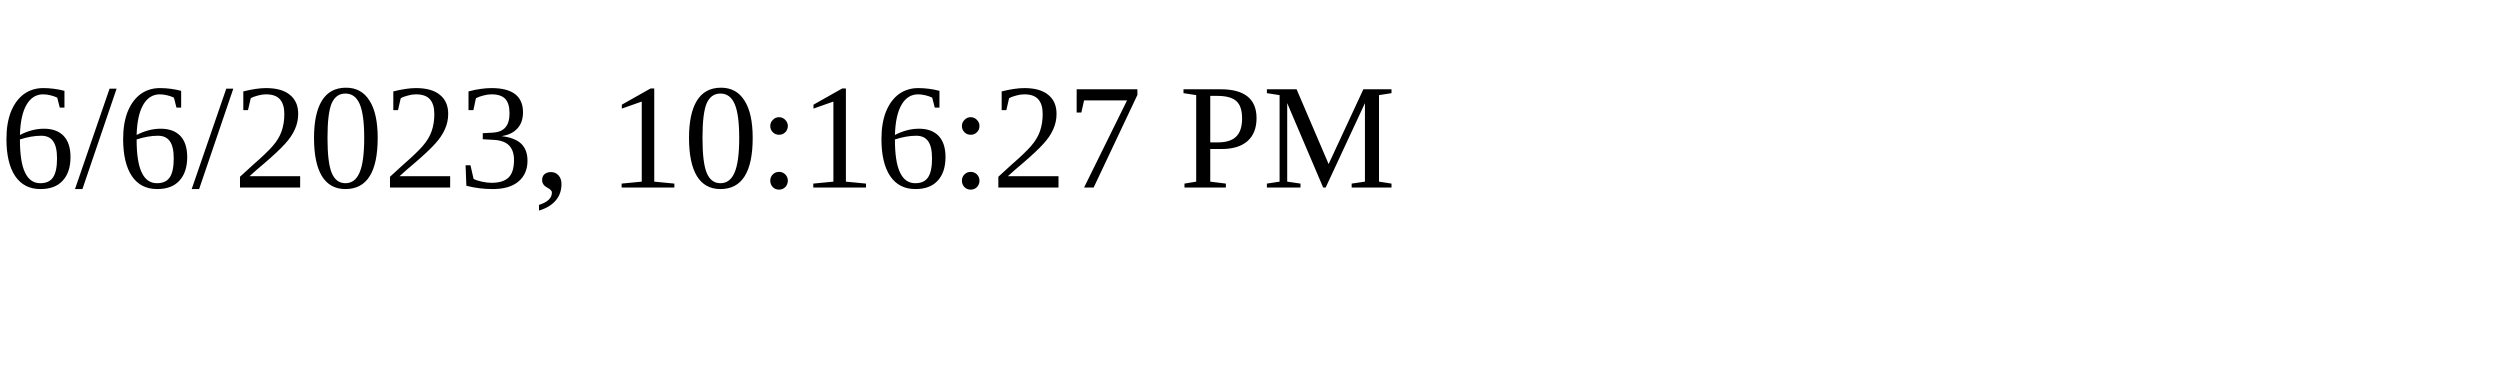
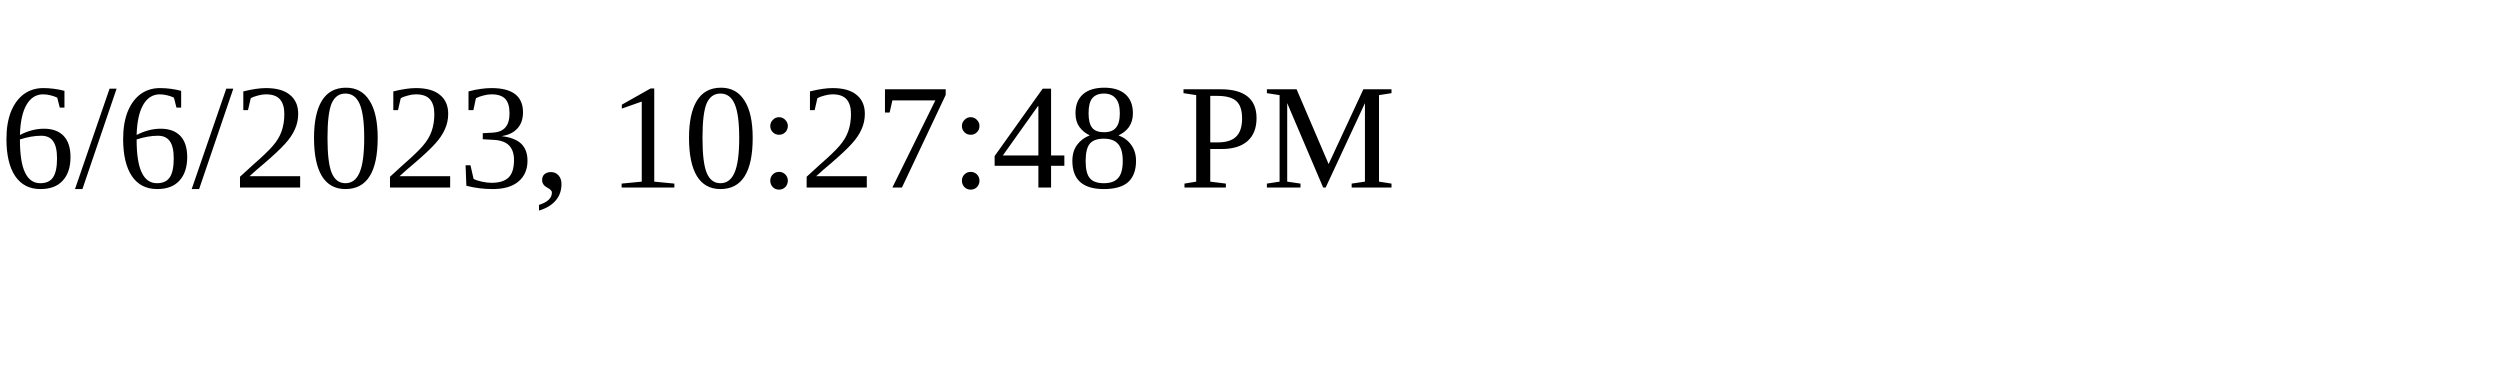
<svg xmlns="http://www.w3.org/2000/svg" height="30" width="200">
-   <text x="0" y="15">6/6/2023, 10:16:27 PM</text>
+   <text x="0" y="15">6/6/2023, 10:27:48 PM</text>
</svg>
